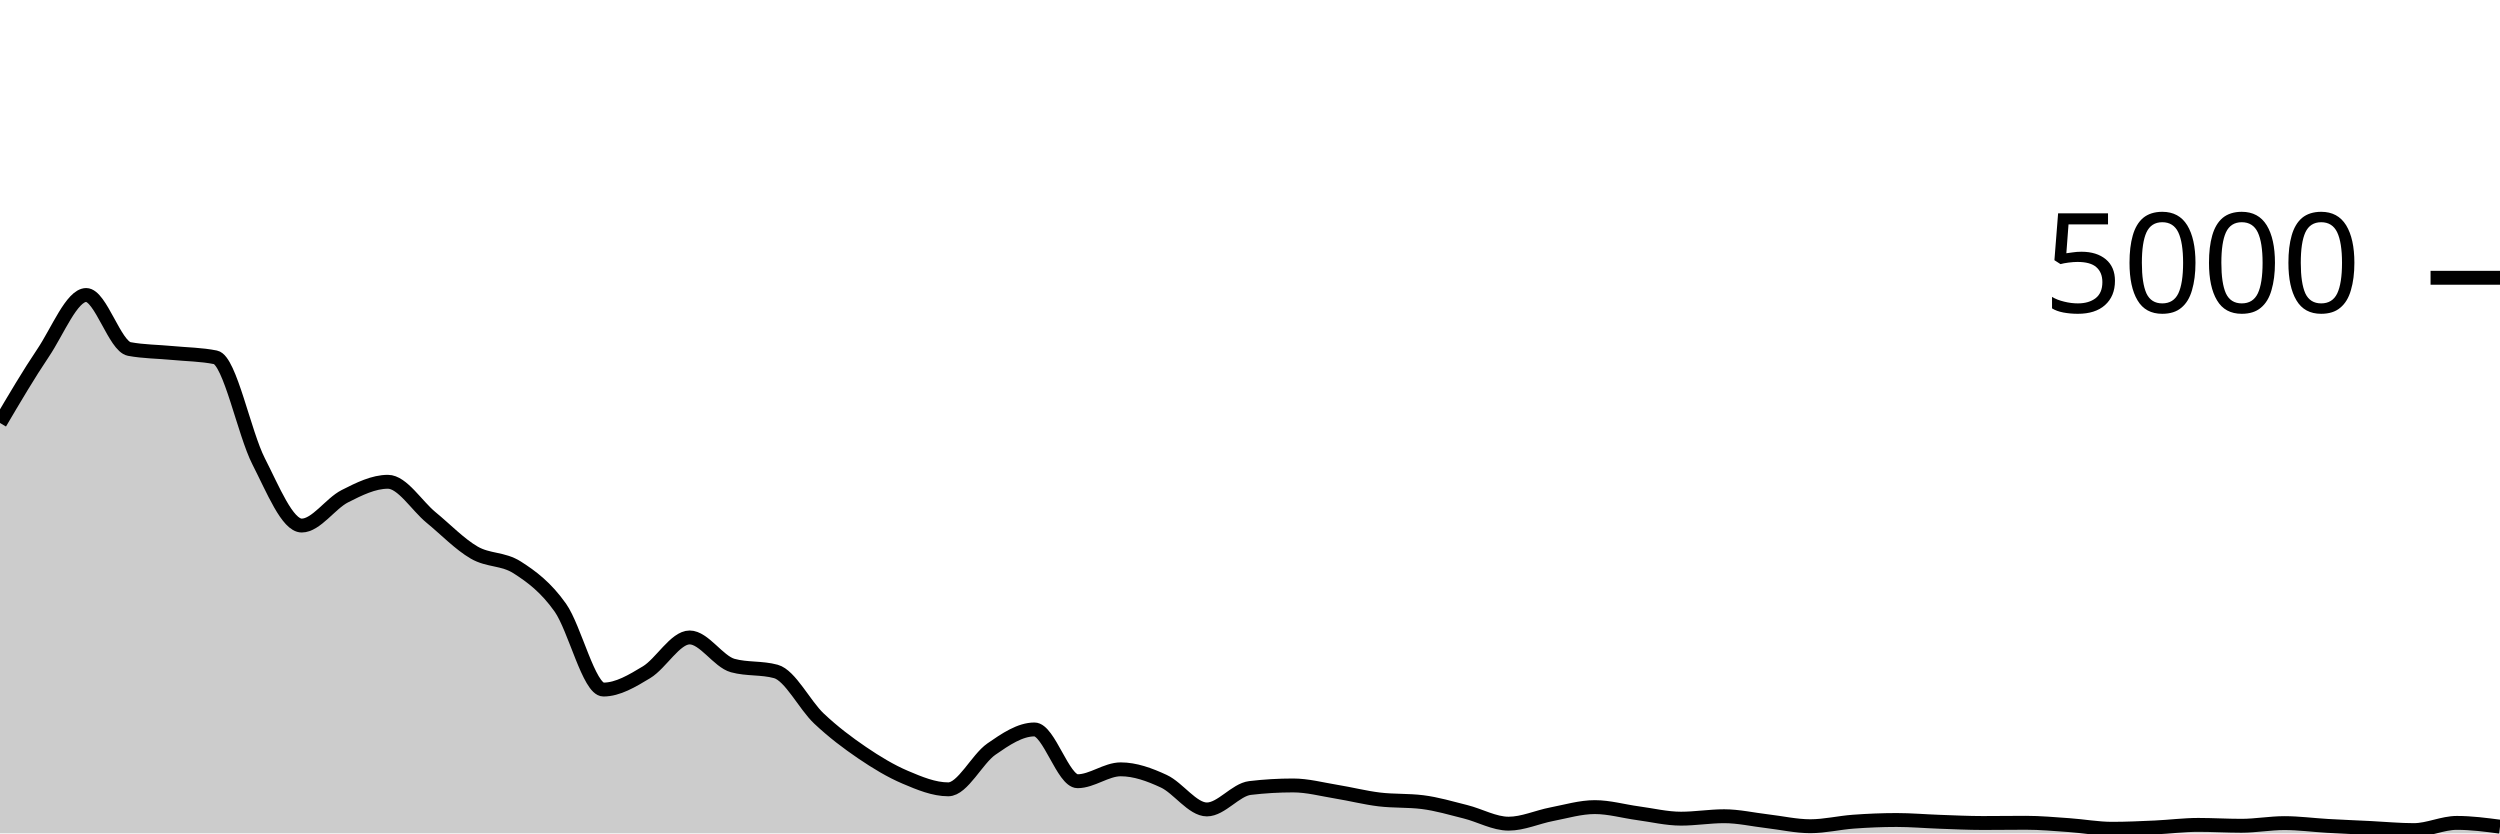
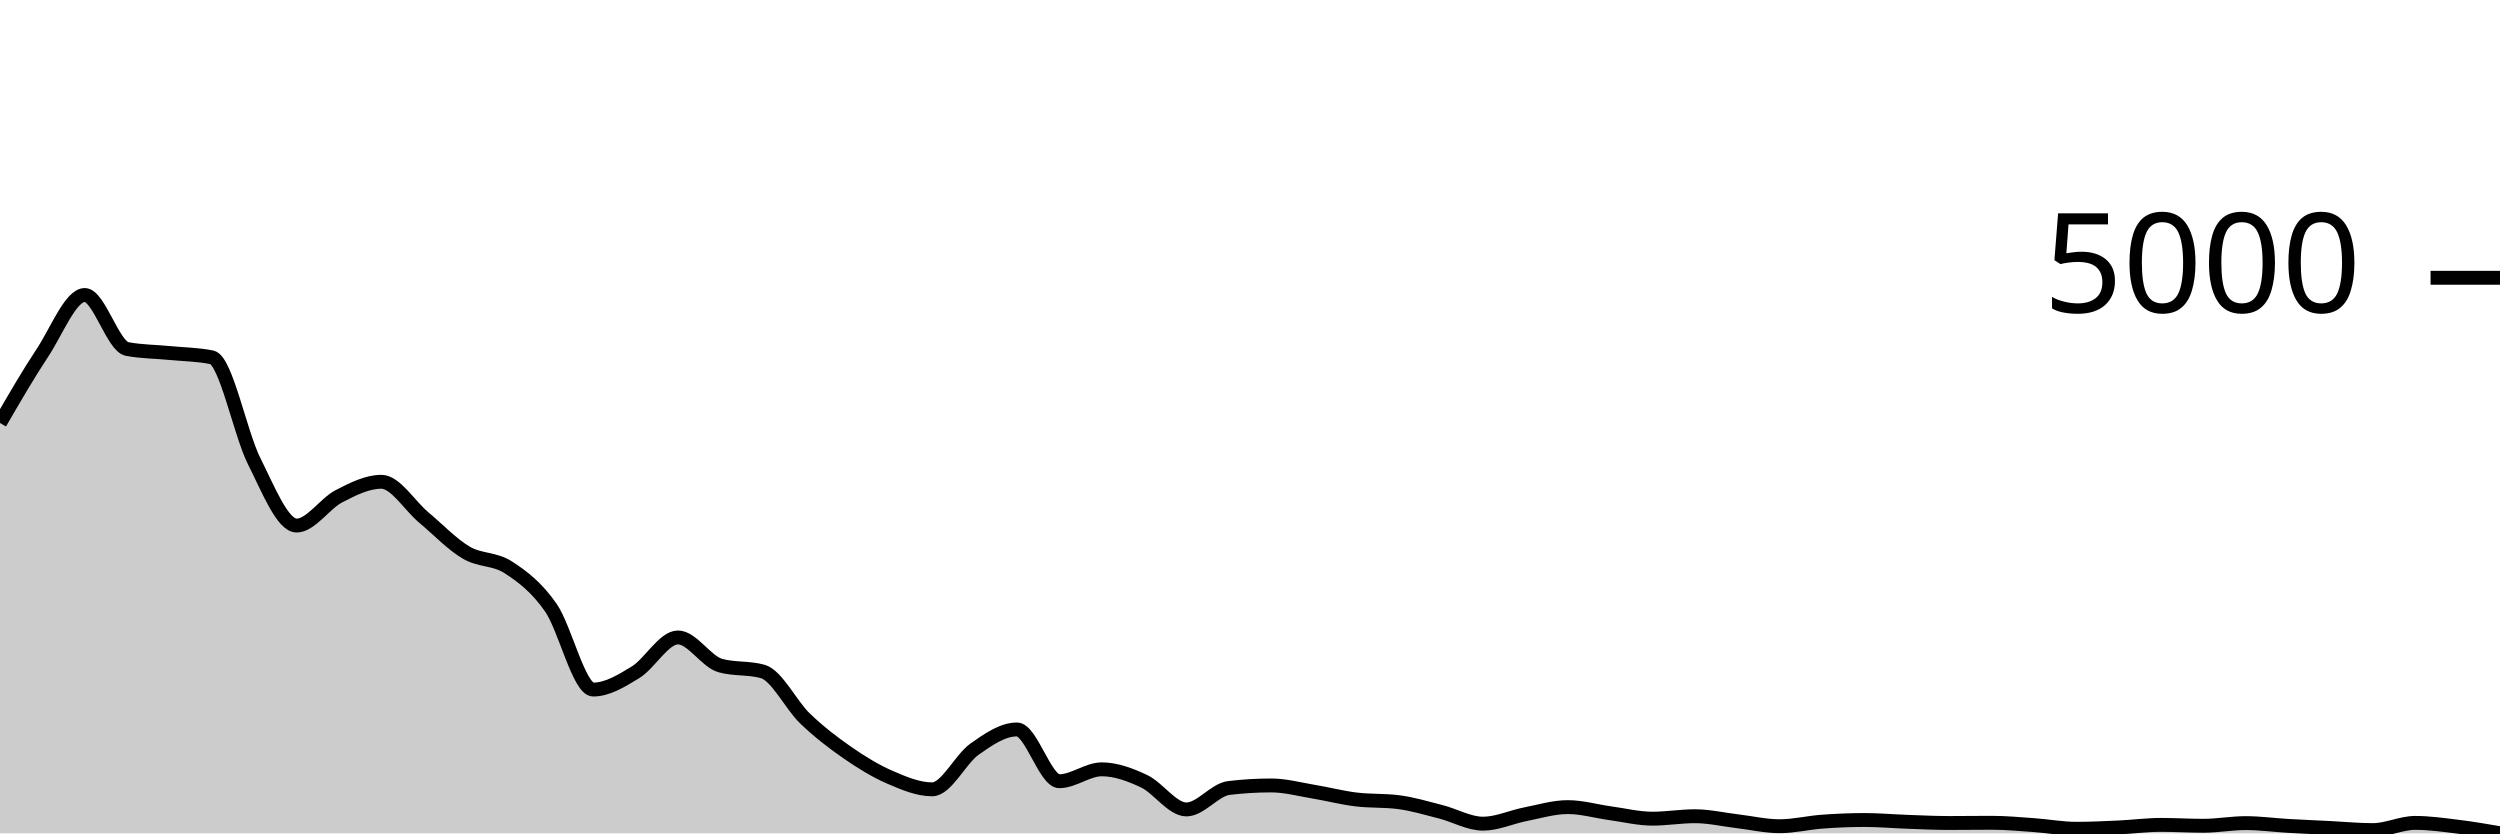
<svg xmlns="http://www.w3.org/2000/svg" viewBox="0 0 180 60">
  <g transform="translate(0,20)">
-     <path class="area" fill="rgba(0, 0, 0, 0.2)" d="M0,10.456C1.034,8.7,2.069,6.944,3.103,5.408C4.138,3.872,5.172,1.24,6.207,1.24C7.241,1.24,8.276,4.936,9.31,5.128C10.345,5.32,11.379,5.316,12.414,5.416C13.448,5.516,14.483,5.52,15.517,5.728C16.552,5.936,17.586,11.197,18.621,13.216C19.655,15.235,20.69,17.84,21.724,17.84C22.759,17.84,23.793,16.253,24.828,15.728C25.862,15.203,26.897,14.688,27.931,14.688C28.966,14.688,30,16.407,31.034,17.256C32.069,18.105,33.103,19.184,34.138,19.784C35.172,20.384,36.207,20.195,37.241,20.856C38.276,21.517,39.31,22.287,40.345,23.752C41.379,25.217,42.414,29.648,43.448,29.648C44.483,29.648,45.517,29.025,46.552,28.4C47.586,27.775,48.621,25.896,49.655,25.896C50.69,25.896,51.724,27.637,52.759,27.92C53.793,28.203,54.828,28.061,55.862,28.344C56.897,28.627,57.931,30.761,58.966,31.736C60,32.711,61.034,33.488,62.069,34.192C63.103,34.896,64.138,35.52,65.172,35.96C66.207,36.4,67.241,36.832,68.276,36.832C69.31,36.832,70.345,34.655,71.379,33.936C72.414,33.217,73.448,32.52,74.483,32.52C75.517,32.52,76.552,36.248,77.586,36.248C78.621,36.248,79.655,35.392,80.69,35.392C81.724,35.392,82.759,35.767,83.793,36.248C84.828,36.729,85.862,38.28,86.897,38.28C87.931,38.28,88.966,36.859,90,36.736C91.034,36.613,92.069,36.552,93.103,36.552C94.138,36.552,95.172,36.832,96.207,37C97.241,37.168,98.276,37.435,99.31,37.56C100.345,37.685,101.379,37.624,102.414,37.752C103.448,37.88,104.483,38.189,105.517,38.448C106.552,38.707,107.586,39.304,108.621,39.304C109.655,39.304,110.69,38.823,111.724,38.624C112.759,38.425,113.793,38.112,114.828,38.112C115.862,38.112,116.897,38.413,117.931,38.552C118.966,38.691,120,38.944,121.034,38.944C122.069,38.944,123.103,38.768,124.138,38.768C125.172,38.768,126.207,39.008,127.241,39.128C128.276,39.248,129.31,39.488,130.345,39.488C131.379,39.488,132.414,39.235,133.448,39.16C134.483,39.085,135.517,39.04,136.552,39.04C137.586,39.04,138.621,39.132,139.655,39.168C140.69,39.204,141.724,39.256,142.759,39.256C143.793,39.256,144.828,39.24,145.862,39.24C146.897,39.24,147.931,39.336,148.966,39.408C150,39.48,151.034,39.672,152.069,39.672C153.103,39.672,154.138,39.623,155.172,39.576C156.207,39.529,157.241,39.392,158.276,39.392C159.31,39.392,160.345,39.456,161.379,39.456C162.414,39.456,163.448,39.264,164.483,39.264C165.517,39.264,166.552,39.405,167.586,39.464C168.621,39.523,169.655,39.565,170.69,39.616C171.724,39.667,172.759,39.768,173.793,39.768C174.828,39.768,175.862,39.248,176.897,39.248C177.931,39.248,178.966,39.384,180,39.52L180,40C178.966,40,177.931,40,176.897,40C175.862,40,174.828,40,173.793,40C172.759,40,171.724,40,170.69,40C169.655,40,168.621,40,167.586,40C166.552,40,165.517,40,164.483,40C163.448,40,162.414,40,161.379,40C160.345,40,159.31,40,158.276,40C157.241,40,156.207,40,155.172,40C154.138,40,153.103,40,152.069,40C151.034,40,150,40,148.966,40C147.931,40,146.897,40,145.862,40C144.828,40,143.793,40,142.759,40C141.724,40,140.69,40,139.655,40C138.621,40,137.586,40,136.552,40C135.517,40,134.483,40,133.448,40C132.414,40,131.379,40,130.345,40C129.31,40,128.276,40,127.241,40C126.207,40,125.172,40,124.138,40C123.103,40,122.069,40,121.034,40C120,40,118.966,40,117.931,40C116.897,40,115.862,40,114.828,40C113.793,40,112.759,40,111.724,40C110.69,40,109.655,40,108.621,40C107.586,40,106.552,40,105.517,40C104.483,40,103.448,40,102.414,40C101.379,40,100.345,40,99.31,40C98.276,40,97.241,40,96.207,40C95.172,40,94.138,40,93.103,40C92.069,40,91.034,40,90,40C88.966,40,87.931,40,86.897,40C85.862,40,84.828,40,83.793,40C82.759,40,81.724,40,80.69,40C79.655,40,78.621,40,77.586,40C76.552,40,75.517,40,74.483,40C73.448,40,72.414,40,71.379,40C70.345,40,69.31,40,68.276,40C67.241,40,66.207,40,65.172,40C64.138,40,63.103,40,62.069,40C61.034,40,60,40,58.966,40C57.931,40,56.897,40,55.862,40C54.828,40,53.793,40,52.759,40C51.724,40,50.69,40,49.655,40C48.621,40,47.586,40,46.552,40C45.517,40,44.483,40,43.448,40C42.414,40,41.379,40,40.345,40C39.31,40,38.276,40,37.241,40C36.207,40,35.172,40,34.138,40C33.103,40,32.069,40,31.034,40C30,40,28.966,40,27.931,40C26.897,40,25.862,40,24.828,40C23.793,40,22.759,40,21.724,40C20.69,40,19.655,40,18.621,40C17.586,40,16.552,40,15.517,40C14.483,40,13.448,40,12.414,40C11.379,40,10.345,40,9.31,40C8.276,40,7.241,40,6.207,40C5.172,40,4.138,40,3.103,40C2.069,40,1.034,40,0,40Z" />
-     <path class="line" stroke="black" fill="none" d="M0,10.456C1.034,8.7,2.069,6.944,3.103,5.408C4.138,3.872,5.172,1.24,6.207,1.24C7.241,1.24,8.276,4.936,9.31,5.128C10.345,5.32,11.379,5.316,12.414,5.416C13.448,5.516,14.483,5.52,15.517,5.728C16.552,5.936,17.586,11.197,18.621,13.216C19.655,15.235,20.69,17.84,21.724,17.84C22.759,17.84,23.793,16.253,24.828,15.728C25.862,15.203,26.897,14.688,27.931,14.688C28.966,14.688,30,16.407,31.034,17.256C32.069,18.105,33.103,19.184,34.138,19.784C35.172,20.384,36.207,20.195,37.241,20.856C38.276,21.517,39.31,22.287,40.345,23.752C41.379,25.217,42.414,29.648,43.448,29.648C44.483,29.648,45.517,29.025,46.552,28.4C47.586,27.775,48.621,25.896,49.655,25.896C50.69,25.896,51.724,27.637,52.759,27.92C53.793,28.203,54.828,28.061,55.862,28.344C56.897,28.627,57.931,30.761,58.966,31.736C60,32.711,61.034,33.488,62.069,34.192C63.103,34.896,64.138,35.52,65.172,35.96C66.207,36.4,67.241,36.832,68.276,36.832C69.31,36.832,70.345,34.655,71.379,33.936C72.414,33.217,73.448,32.52,74.483,32.52C75.517,32.52,76.552,36.248,77.586,36.248C78.621,36.248,79.655,35.392,80.69,35.392C81.724,35.392,82.759,35.767,83.793,36.248C84.828,36.729,85.862,38.28,86.897,38.28C87.931,38.28,88.966,36.859,90,36.736C91.034,36.613,92.069,36.552,93.103,36.552C94.138,36.552,95.172,36.832,96.207,37C97.241,37.168,98.276,37.435,99.31,37.56C100.345,37.685,101.379,37.624,102.414,37.752C103.448,37.88,104.483,38.189,105.517,38.448C106.552,38.707,107.586,39.304,108.621,39.304C109.655,39.304,110.69,38.823,111.724,38.624C112.759,38.425,113.793,38.112,114.828,38.112C115.862,38.112,116.897,38.413,117.931,38.552C118.966,38.691,120,38.944,121.034,38.944C122.069,38.944,123.103,38.768,124.138,38.768C125.172,38.768,126.207,39.008,127.241,39.128C128.276,39.248,129.31,39.488,130.345,39.488C131.379,39.488,132.414,39.235,133.448,39.16C134.483,39.085,135.517,39.04,136.552,39.04C137.586,39.04,138.621,39.132,139.655,39.168C140.69,39.204,141.724,39.256,142.759,39.256C143.793,39.256,144.828,39.24,145.862,39.24C146.897,39.24,147.931,39.336,148.966,39.408C150,39.48,151.034,39.672,152.069,39.672C153.103,39.672,154.138,39.623,155.172,39.576C156.207,39.529,157.241,39.392,158.276,39.392C159.31,39.392,160.345,39.456,161.379,39.456C162.414,39.456,163.448,39.264,164.483,39.264C165.517,39.264,166.552,39.405,167.586,39.464C168.621,39.523,169.655,39.565,170.69,39.616C171.724,39.667,172.759,39.768,173.793,39.768C174.828,39.768,175.862,39.248,176.897,39.248C177.931,39.248,178.966,39.384,180,39.52" />
+     <path class="area" fill="rgba(0, 0, 0, 0.2)" d="M0,10.456C1.017,8.7,2.034,6.944,3.051,5.408C4.068,3.872,5.085,1.24,6.102,1.24C7.119,1.24,8.136,4.936,9.153,5.128C10.169,5.32,11.186,5.316,12.203,5.416C13.22,5.516,14.237,5.52,15.254,5.728C16.271,5.936,17.288,11.197,18.305,13.216C19.322,15.235,20.339,17.84,21.356,17.84C22.373,17.84,23.39,16.253,24.407,15.728C25.424,15.203,26.441,14.688,27.458,14.688C28.475,14.688,29.492,16.407,30.508,17.256C31.525,18.105,32.542,19.184,33.559,19.784C34.576,20.384,35.593,20.195,36.61,20.856C37.627,21.517,38.644,22.287,39.661,23.752C40.678,25.217,41.695,29.648,42.712,29.648C43.729,29.648,44.746,29.025,45.763,28.4C46.78,27.775,47.797,25.896,48.814,25.896C49.831,25.896,50.847,27.637,51.864,27.92C52.881,28.203,53.898,28.061,54.915,28.344C55.932,28.627,56.949,30.761,57.966,31.736C58.983,32.711,60,33.488,61.017,34.192C62.034,34.896,63.051,35.52,64.068,35.96C65.085,36.4,66.102,36.832,67.119,36.832C68.136,36.832,69.153,34.655,70.169,33.936C71.186,33.217,72.203,32.52,73.22,32.52C74.237,32.52,75.254,36.248,76.271,36.248C77.288,36.248,78.305,35.392,79.322,35.392C80.339,35.392,81.356,35.767,82.373,36.248C83.39,36.729,84.407,38.28,85.424,38.28C86.441,38.28,87.458,36.859,88.475,36.736C89.492,36.613,90.508,36.552,91.525,36.552C92.542,36.552,93.559,36.832,94.576,37C95.593,37.168,96.61,37.435,97.627,37.56C98.644,37.685,99.661,37.624,100.678,37.752C101.695,37.88,102.712,38.189,103.729,38.448C104.746,38.707,105.763,39.304,106.78,39.304C107.797,39.304,108.814,38.823,109.831,38.624C110.847,38.425,111.864,38.112,112.881,38.112C113.898,38.112,114.915,38.413,115.932,38.552C116.949,38.691,117.966,38.944,118.983,38.944C120,38.944,121.017,38.768,122.034,38.768C123.051,38.768,124.068,39.008,125.085,39.128C126.102,39.248,127.119,39.488,128.136,39.488C129.153,39.488,130.169,39.235,131.186,39.16C132.203,39.085,133.22,39.04,134.237,39.04C135.254,39.04,136.271,39.132,137.288,39.168C138.305,39.204,139.322,39.256,140.339,39.256C141.356,39.256,142.373,39.24,143.39,39.24C144.407,39.24,145.424,39.336,146.441,39.408C147.458,39.48,148.475,39.672,149.492,39.672C150.508,39.672,151.525,39.623,152.542,39.576C153.559,39.529,154.576,39.392,155.593,39.392C156.61,39.392,157.627,39.456,158.644,39.456C159.661,39.456,160.678,39.264,161.695,39.264C162.712,39.264,163.729,39.405,164.746,39.464C165.763,39.523,166.78,39.565,167.797,39.616C168.814,39.667,169.831,39.768,170.847,39.768C171.864,39.768,172.881,39.248,173.898,39.248C174.915,39.248,175.932,39.396,176.949,39.52C177.966,39.644,178.983,39.818,180,39.992L180,40C178.983,40,177.966,40,176.949,40C175.932,40,174.915,40,173.898,40C172.881,40,171.864,40,170.847,40C169.831,40,168.814,40,167.797,40C166.78,40,165.763,40,164.746,40C163.729,40,162.712,40,161.695,40C160.678,40,159.661,40,158.644,40C157.627,40,156.61,40,155.593,40C154.576,40,153.559,40,152.542,40C151.525,40,150.508,40,149.492,40C148.475,40,147.458,40,146.441,40C145.424,40,144.407,40,143.39,40C142.373,40,141.356,40,140.339,40C139.322,40,138.305,40,137.288,40C136.271,40,135.254,40,134.237,40C133.22,40,132.203,40,131.186,40C130.169,40,129.153,40,128.136,40C127.119,40,126.102,40,125.085,40C124.068,40,123.051,40,122.034,40C121.017,40,120,40,118.983,40C117.966,40,116.949,40,115.932,40C114.915,40,113.898,40,112.881,40C111.864,40,110.847,40,109.831,40C108.814,40,107.797,40,106.78,40C105.763,40,104.746,40,103.729,40C102.712,40,101.695,40,100.678,40C99.661,40,98.644,40,97.627,40C96.61,40,95.593,40,94.576,40C93.559,40,92.542,40,91.525,40C90.508,40,89.492,40,88.475,40C87.458,40,86.441,40,85.424,40C84.407,40,83.39,40,82.373,40C81.356,40,80.339,40,79.322,40C78.305,40,77.288,40,76.271,40C75.254,40,74.237,40,73.22,40C72.203,40,71.186,40,70.169,40C69.153,40,68.136,40,67.119,40C66.102,40,65.085,40,64.068,40C63.051,40,62.034,40,61.017,40C60,40,58.983,40,57.966,40C56.949,40,55.932,40,54.915,40C53.898,40,52.881,40,51.864,40C50.847,40,49.831,40,48.814,40C47.797,40,46.78,40,45.763,40C44.746,40,43.729,40,42.712,40C41.695,40,40.678,40,39.661,40C38.644,40,37.627,40,36.61,40C35.593,40,34.576,40,33.559,40C32.542,40,31.525,40,30.508,40C29.492,40,28.475,40,27.458,40C26.441,40,25.424,40,24.407,40C23.39,40,22.373,40,21.356,40C20.339,40,19.322,40,18.305,40C17.288,40,16.271,40,15.254,40C14.237,40,13.22,40,12.203,40C11.186,40,10.169,40,9.153,40C8.136,40,7.119,40,6.102,40C5.085,40,4.068,40,3.051,40C2.034,40,1.017,40,0,40Z" />
+     <path class="line" stroke="black" fill="none" d="M0,10.456C1.017,8.7,2.034,6.944,3.051,5.408C4.068,3.872,5.085,1.24,6.102,1.24C7.119,1.24,8.136,4.936,9.153,5.128C10.169,5.32,11.186,5.316,12.203,5.416C13.22,5.516,14.237,5.52,15.254,5.728C16.271,5.936,17.288,11.197,18.305,13.216C19.322,15.235,20.339,17.84,21.356,17.84C22.373,17.84,23.39,16.253,24.407,15.728C25.424,15.203,26.441,14.688,27.458,14.688C28.475,14.688,29.492,16.407,30.508,17.256C31.525,18.105,32.542,19.184,33.559,19.784C34.576,20.384,35.593,20.195,36.61,20.856C37.627,21.517,38.644,22.287,39.661,23.752C40.678,25.217,41.695,29.648,42.712,29.648C43.729,29.648,44.746,29.025,45.763,28.4C46.78,27.775,47.797,25.896,48.814,25.896C49.831,25.896,50.847,27.637,51.864,27.92C52.881,28.203,53.898,28.061,54.915,28.344C55.932,28.627,56.949,30.761,57.966,31.736C58.983,32.711,60,33.488,61.017,34.192C62.034,34.896,63.051,35.52,64.068,35.96C65.085,36.4,66.102,36.832,67.119,36.832C68.136,36.832,69.153,34.655,70.169,33.936C71.186,33.217,72.203,32.52,73.22,32.52C74.237,32.52,75.254,36.248,76.271,36.248C77.288,36.248,78.305,35.392,79.322,35.392C80.339,35.392,81.356,35.767,82.373,36.248C83.39,36.729,84.407,38.28,85.424,38.28C86.441,38.28,87.458,36.859,88.475,36.736C89.492,36.613,90.508,36.552,91.525,36.552C92.542,36.552,93.559,36.832,94.576,37C95.593,37.168,96.61,37.435,97.627,37.56C98.644,37.685,99.661,37.624,100.678,37.752C101.695,37.88,102.712,38.189,103.729,38.448C104.746,38.707,105.763,39.304,106.78,39.304C107.797,39.304,108.814,38.823,109.831,38.624C110.847,38.425,111.864,38.112,112.881,38.112C113.898,38.112,114.915,38.413,115.932,38.552C116.949,38.691,117.966,38.944,118.983,38.944C120,38.944,121.017,38.768,122.034,38.768C123.051,38.768,124.068,39.008,125.085,39.128C126.102,39.248,127.119,39.488,128.136,39.488C129.153,39.488,130.169,39.235,131.186,39.16C132.203,39.085,133.22,39.04,134.237,39.04C135.254,39.04,136.271,39.132,137.288,39.168C138.305,39.204,139.322,39.256,140.339,39.256C141.356,39.256,142.373,39.24,143.39,39.24C144.407,39.24,145.424,39.336,146.441,39.408C147.458,39.48,148.475,39.672,149.492,39.672C150.508,39.672,151.525,39.623,152.542,39.576C153.559,39.529,154.576,39.392,155.593,39.392C156.61,39.392,157.627,39.456,158.644,39.456C159.661,39.456,160.678,39.264,161.695,39.264C162.712,39.264,163.729,39.405,164.746,39.464C165.763,39.523,166.78,39.565,167.797,39.616C168.814,39.667,169.831,39.768,170.847,39.768C171.864,39.768,172.881,39.248,173.898,39.248C174.915,39.248,175.932,39.396,176.949,39.52C177.966,39.644,178.983,39.818,180,39.992" />
    <path class="axis-ceiling" stroke-width="1" stroke="black" fill="none" d="M175,0L180,0" />
    <text class="axis-ceiling-label" font-family="sans-serif" text-anchor="end" font-size="10px" x="170" y="2.5">5000</text>
  </g>
</svg>
